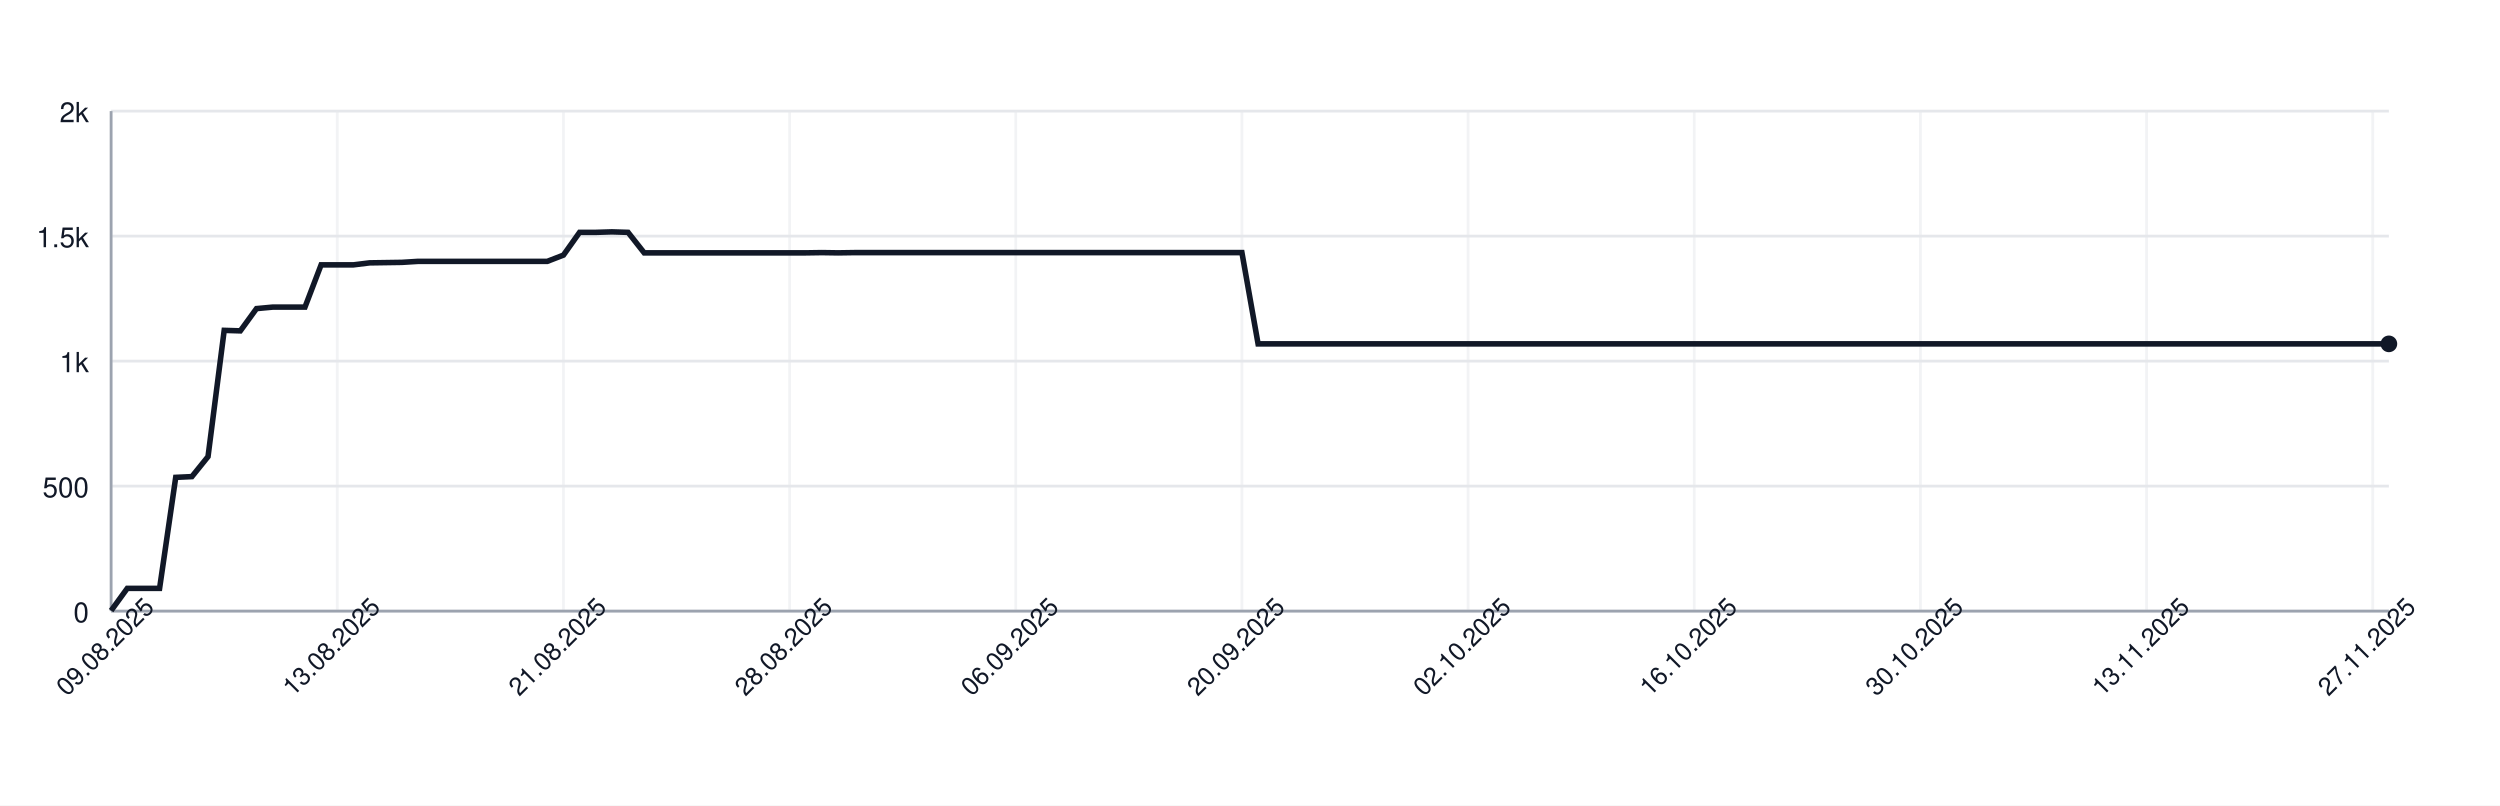
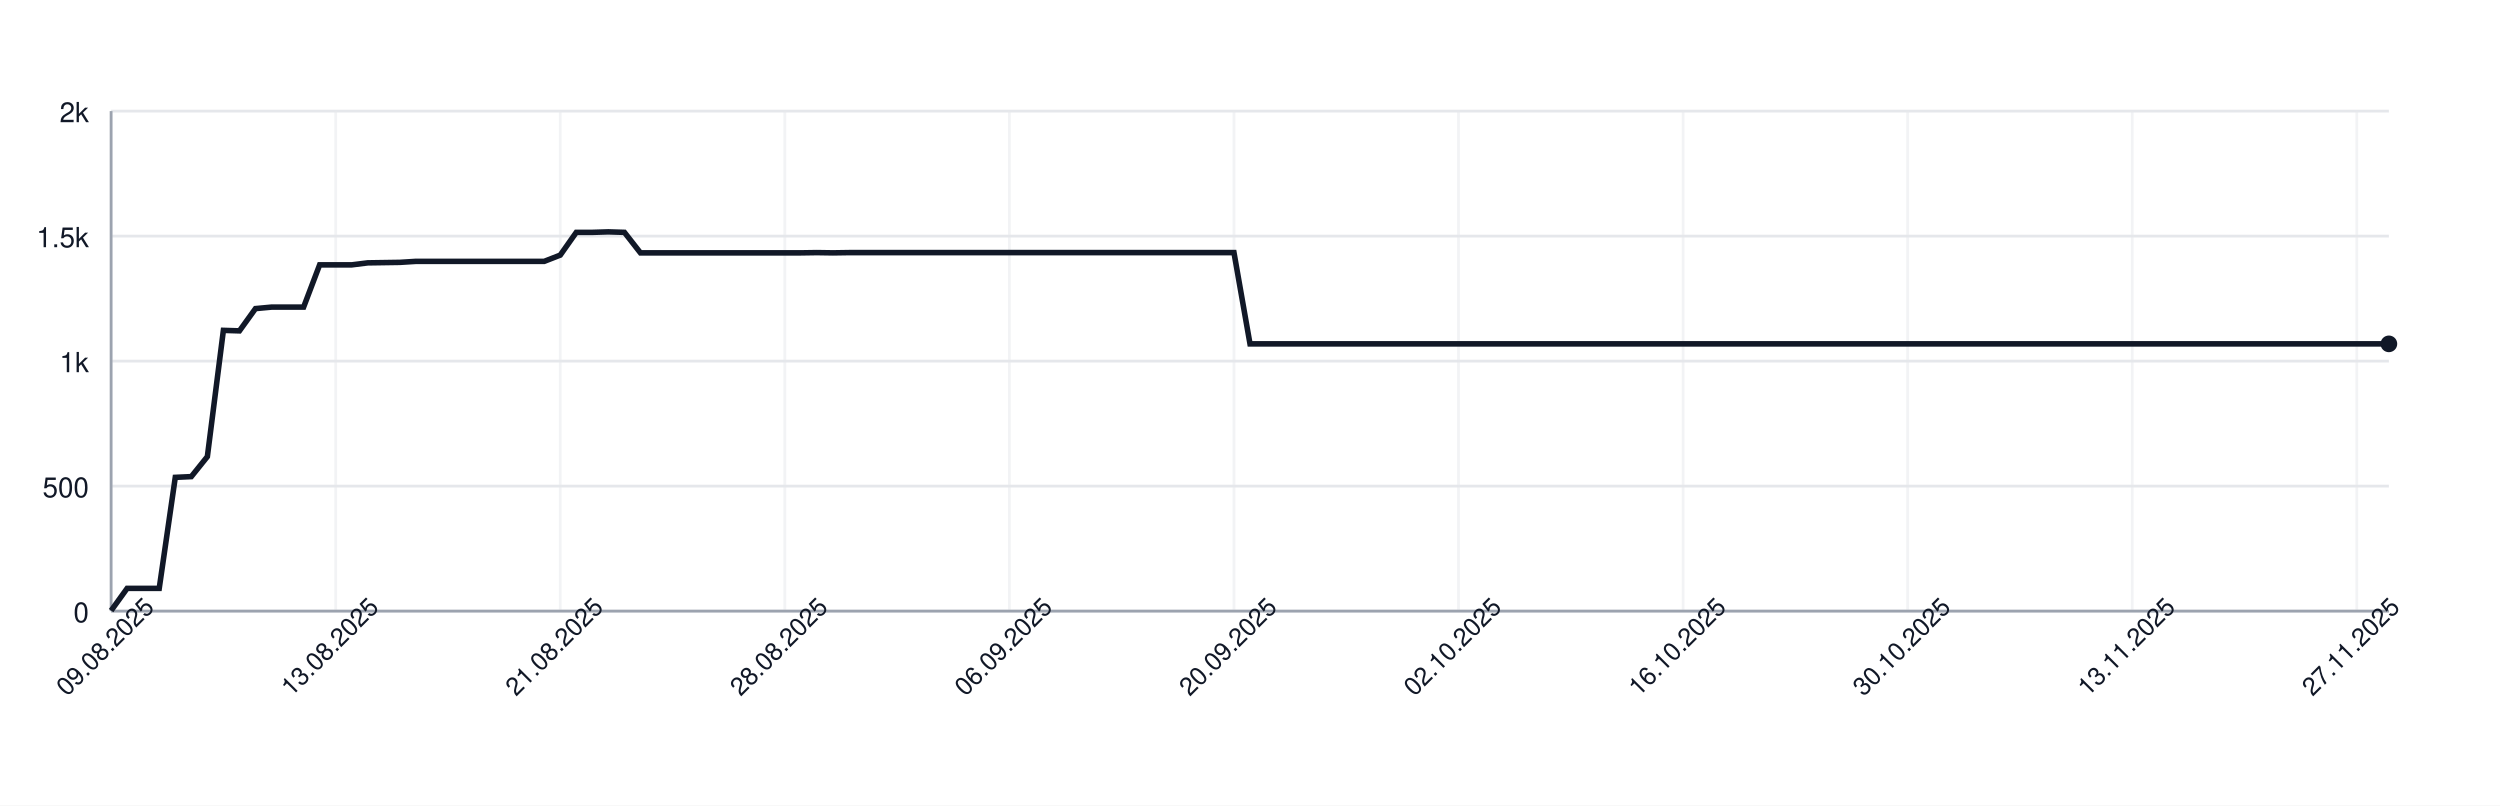
<svg xmlns="http://www.w3.org/2000/svg" width="900" height="290" style="font-family: -apple-system, BlinkMacSystemFont, 'Segoe UI', Helvetica, Arial, sans-serif;">
  <rect width="100%" height="100%" fill="white" />
  <g>
    <line x1="40" y1="220.00" x2="860" y2="220.00" stroke="#e5e7eb" />
    <text x="32" y="224.00" font-size="10" fill="#111827" text-anchor="end">0</text>
    <line x1="40" y1="175.00" x2="860" y2="175.00" stroke="#e5e7eb" />
    <text x="32" y="179.00" font-size="10" fill="#111827" text-anchor="end">500</text>
    <line x1="40" y1="130.00" x2="860" y2="130.00" stroke="#e5e7eb" />
    <text x="32" y="134.00" font-size="10" fill="#111827" text-anchor="end">1k</text>
    <line x1="40" y1="85.00" x2="860" y2="85.00" stroke="#e5e7eb" />
    <text x="32" y="89.00" font-size="10" fill="#111827" text-anchor="end">1.5k</text>
    <line x1="40" y1="40.00" x2="860" y2="40.00" stroke="#e5e7eb" />
    <text x="32" y="44.00" font-size="10" fill="#111827" text-anchor="end">2k</text>
    <line x1="40.00" y1="40" x2="40.00" y2="220" stroke="#e5e7eb" opacity="0.5" />
-     <line x1="121.42" y1="40" x2="121.42" y2="220" stroke="#e5e7eb" opacity="0.5" />
-     <line x1="202.84" y1="40" x2="202.84" y2="220" stroke="#e5e7eb" opacity="0.5" />
-     <line x1="284.26" y1="40" x2="284.26" y2="220" stroke="#e5e7eb" opacity="0.5" />
-     <line x1="365.67" y1="40" x2="365.67" y2="220" stroke="#e5e7eb" opacity="0.5" />
-     <line x1="447.09" y1="40" x2="447.09" y2="220" stroke="#e5e7eb" opacity="0.5" />
-     <line x1="528.51" y1="40" x2="528.51" y2="220" stroke="#e5e7eb" opacity="0.5" />
-     <line x1="609.93" y1="40" x2="609.93" y2="220" stroke="#e5e7eb" opacity="0.5" />
-     <line x1="691.35" y1="40" x2="691.35" y2="220" stroke="#e5e7eb" opacity="0.5" />
-     <line x1="772.77" y1="40" x2="772.77" y2="220" stroke="#e5e7eb" opacity="0.5" />
-     <line x1="854.18" y1="40" x2="854.18" y2="220" stroke="#e5e7eb" opacity="0.5" />
+     <line x1="120.85" y1="40" x2="120.85" y2="220" stroke="#e5e7eb" opacity="0.5" />
+     <line x1="201.69" y1="40" x2="201.69" y2="220" stroke="#e5e7eb" opacity="0.5" />
+     <line x1="282.54" y1="40" x2="282.54" y2="220" stroke="#e5e7eb" opacity="0.5" />
+     <line x1="363.38" y1="40" x2="363.38" y2="220" stroke="#e5e7eb" opacity="0.5" />
+     <line x1="444.23" y1="40" x2="444.23" y2="220" stroke="#e5e7eb" opacity="0.5" />
+     <line x1="525.07" y1="40" x2="525.07" y2="220" stroke="#e5e7eb" opacity="0.5" />
+     <line x1="605.92" y1="40" x2="605.92" y2="220" stroke="#e5e7eb" opacity="0.5" />
+     <line x1="686.76" y1="40" x2="686.76" y2="220" stroke="#e5e7eb" opacity="0.5" />
+     <line x1="767.61" y1="40" x2="767.61" y2="220" stroke="#e5e7eb" opacity="0.5" />
+     <line x1="848.45" y1="40" x2="848.45" y2="220" stroke="#e5e7eb" opacity="0.5" />
    <line x1="40" y1="220" x2="860" y2="220" stroke="#9ca3af" />
    <line x1="40" y1="40" x2="40" y2="220" stroke="#9ca3af" />
-     <path d="M 40.00 219.82 L 45.82 211.81 L 51.63 211.81 L 57.45 211.81 L 63.26 171.85 L 69.08 171.58 L 74.89 164.38 L 80.71 118.93 L 86.52 119.11 L 92.34 111.10 L 98.16 110.56 L 103.97 110.56 L 109.79 110.56 L 115.60 95.35 L 121.42 95.35 L 127.23 95.35 L 133.05 94.63 L 138.87 94.54 L 144.68 94.45 L 150.50 94.09 L 156.31 94.09 L 162.13 94.09 L 167.94 94.09 L 173.76 94.09 L 179.57 94.09 L 185.39 94.09 L 191.21 94.09 L 197.02 94.09 L 202.84 91.84 L 208.65 83.65 L 214.47 83.65 L 220.28 83.47 L 226.10 83.65 L 231.91 91.03 L 237.73 91.03 L 243.55 91.03 L 249.36 91.03 L 255.18 91.03 L 260.99 91.03 L 266.81 91.03 L 272.62 91.03 L 278.44 91.03 L 284.26 91.03 L 290.07 91.03 L 295.89 90.94 L 301.70 91.03 L 307.52 90.94 L 313.33 90.94 L 319.15 90.94 L 324.96 90.94 L 330.78 90.94 L 336.60 90.94 L 342.41 90.94 L 348.23 90.94 L 354.04 90.94 L 359.86 90.94 L 365.67 90.94 L 371.49 90.94 L 377.30 90.94 L 383.12 90.94 L 388.94 90.94 L 394.75 90.94 L 400.57 90.94 L 406.38 90.94 L 412.20 90.94 L 418.01 90.94 L 423.83 90.94 L 429.65 90.94 L 435.46 90.94 L 441.28 90.94 L 447.09 90.94 L 452.91 123.79 L 458.72 123.79 L 464.54 123.79 L 470.35 123.79 L 476.17 123.79 L 481.99 123.79 L 487.80 123.79 L 493.62 123.79 L 499.43 123.79 L 505.25 123.79 L 511.06 123.79 L 516.88 123.79 L 522.70 123.79 L 528.51 123.79 L 534.33 123.79 L 540.14 123.79 L 545.96 123.79 L 551.77 123.79 L 557.59 123.79 L 563.40 123.79 L 569.22 123.79 L 575.04 123.79 L 580.85 123.79 L 586.67 123.79 L 592.48 123.79 L 598.30 123.79 L 604.11 123.79 L 609.93 123.79 L 615.74 123.79 L 621.56 123.79 L 627.38 123.79 L 633.19 123.79 L 639.01 123.79 L 644.82 123.79 L 650.64 123.79 L 656.45 123.79 L 662.27 123.79 L 668.09 123.79 L 673.90 123.79 L 679.72 123.79 L 685.53 123.79 L 691.35 123.79 L 697.16 123.79 L 702.98 123.79 L 708.79 123.79 L 714.61 123.79 L 720.43 123.79 L 726.24 123.79 L 732.06 123.79 L 737.87 123.79 L 743.69 123.79 L 749.50 123.79 L 755.32 123.79 L 761.13 123.79 L 766.95 123.79 L 772.77 123.79 L 778.58 123.79 L 784.40 123.79 L 790.21 123.79 L 796.03 123.79 L 801.84 123.79 L 807.66 123.79 L 813.48 123.79 L 819.29 123.79 L 825.11 123.79 L 830.92 123.79 L 836.74 123.79 L 842.55 123.79 L 848.37 123.79 L 854.18 123.79 L 860.00 123.79" fill="none" stroke="#111827" stroke-width="2" />
+     <path d="M 40.00 219.82 L 45.77 211.81 L 51.55 211.81 L 57.32 211.81 L 63.10 171.85 L 68.87 171.58 L 74.65 164.38 L 80.42 118.93 L 86.20 119.11 L 91.97 111.10 L 97.75 110.56 L 103.52 110.56 L 109.30 110.56 L 115.07 95.35 L 120.85 95.35 L 126.62 95.35 L 132.39 94.63 L 138.17 94.54 L 143.94 94.45 L 149.72 94.09 L 155.49 94.09 L 161.27 94.09 L 167.04 94.09 L 172.82 94.09 L 178.59 94.09 L 184.37 94.09 L 190.14 94.09 L 195.92 94.09 L 201.69 91.84 L 207.46 83.65 L 213.24 83.65 L 219.01 83.47 L 224.79 83.65 L 230.56 91.03 L 236.34 91.03 L 242.11 91.03 L 247.89 91.03 L 253.66 91.03 L 259.44 91.03 L 265.21 91.03 L 270.99 91.03 L 276.76 91.03 L 282.54 91.03 L 288.31 91.03 L 294.08 90.94 L 299.86 91.03 L 305.63 90.94 L 311.41 90.94 L 317.18 90.94 L 322.96 90.94 L 328.73 90.94 L 334.51 90.94 L 340.28 90.94 L 346.06 90.94 L 351.83 90.94 L 357.61 90.94 L 363.38 90.94 L 369.15 90.94 L 374.93 90.94 L 380.70 90.94 L 386.48 90.94 L 392.25 90.94 L 398.03 90.94 L 403.80 90.94 L 409.58 90.94 L 415.35 90.94 L 421.13 90.94 L 426.90 90.94 L 432.68 90.94 L 438.45 90.94 L 444.23 90.94 L 450.00 123.79 L 455.77 123.79 L 461.55 123.79 L 467.32 123.79 L 473.10 123.79 L 478.87 123.79 L 484.65 123.79 L 490.42 123.79 L 496.20 123.79 L 501.97 123.79 L 507.75 123.79 L 513.52 123.79 L 519.30 123.79 L 525.07 123.79 L 530.85 123.79 L 536.62 123.79 L 542.39 123.79 L 548.17 123.79 L 553.94 123.79 L 559.72 123.79 L 565.49 123.79 L 571.27 123.79 L 577.04 123.79 L 582.82 123.79 L 588.59 123.79 L 594.37 123.79 L 600.14 123.79 L 605.92 123.79 L 611.69 123.79 L 617.46 123.79 L 623.24 123.79 L 629.01 123.79 L 634.79 123.79 L 640.56 123.79 L 646.34 123.79 L 652.11 123.79 L 657.89 123.79 L 663.66 123.79 L 669.44 123.79 L 675.21 123.79 L 680.99 123.79 L 686.76 123.79 L 692.54 123.79 L 698.31 123.79 L 704.08 123.79 L 709.86 123.79 L 715.63 123.79 L 721.41 123.79 L 727.18 123.79 L 732.96 123.79 L 738.73 123.79 L 744.51 123.79 L 750.28 123.79 L 756.06 123.79 L 761.83 123.79 L 767.61 123.79 L 773.38 123.79 L 779.15 123.79 L 784.93 123.79 L 790.70 123.79 L 796.48 123.79 L 802.25 123.79 L 808.03 123.79 L 813.80 123.79 L 819.58 123.79 L 825.35 123.79 L 831.13 123.79 L 836.90 123.79 L 842.68 123.79 L 848.45 123.79 L 854.23 123.79 L 860.00 123.79" fill="none" stroke="#111827" stroke-width="2" />
    <circle cx="860.00" cy="123.79" r="3" fill="#111827" />
    <text x="40.00" y="235.00" font-size="9" fill="#111827" text-anchor="middle" transform="rotate(-45 40.00 235.00)">09.08.2025</text>
-     <text x="121.42" y="235.00" font-size="9" fill="#111827" text-anchor="middle" transform="rotate(-45 121.42 235.00)">13.08.2025</text>
-     <text x="202.84" y="235.00" font-size="9" fill="#111827" text-anchor="middle" transform="rotate(-45 202.84 235.00)">21.08.2025</text>
-     <text x="284.26" y="235.00" font-size="9" fill="#111827" text-anchor="middle" transform="rotate(-45 284.26 235.00)">28.08.2025</text>
-     <text x="365.67" y="235.00" font-size="9" fill="#111827" text-anchor="middle" transform="rotate(-45 365.67 235.00)">06.09.2025</text>
-     <text x="447.09" y="235.00" font-size="9" fill="#111827" text-anchor="middle" transform="rotate(-45 447.09 235.00)">20.09.2025</text>
-     <text x="528.51" y="235.00" font-size="9" fill="#111827" text-anchor="middle" transform="rotate(-45 528.51 235.00)">02.10.2025</text>
-     <text x="609.93" y="235.00" font-size="9" fill="#111827" text-anchor="middle" transform="rotate(-45 609.93 235.00)">16.10.2025</text>
-     <text x="691.35" y="235.00" font-size="9" fill="#111827" text-anchor="middle" transform="rotate(-45 691.35 235.00)">30.10.2025</text>
-     <text x="772.77" y="235.00" font-size="9" fill="#111827" text-anchor="middle" transform="rotate(-45 772.77 235.00)">13.11.2025</text>
-     <text x="854.18" y="235.00" font-size="9" fill="#111827" text-anchor="middle" transform="rotate(-45 854.18 235.00)">27.11.2025</text>
+     <text x="120.85" y="235.00" font-size="9" fill="#111827" text-anchor="middle" transform="rotate(-45 120.85 235.00)">13.08.2025</text>
+     <text x="201.69" y="235.00" font-size="9" fill="#111827" text-anchor="middle" transform="rotate(-45 201.69 235.00)">21.08.2025</text>
+     <text x="282.54" y="235.00" font-size="9" fill="#111827" text-anchor="middle" transform="rotate(-45 282.54 235.00)">28.08.2025</text>
+     <text x="363.38" y="235.00" font-size="9" fill="#111827" text-anchor="middle" transform="rotate(-45 363.38 235.00)">06.09.2025</text>
+     <text x="444.23" y="235.00" font-size="9" fill="#111827" text-anchor="middle" transform="rotate(-45 444.23 235.00)">20.09.2025</text>
+     <text x="525.07" y="235.00" font-size="9" fill="#111827" text-anchor="middle" transform="rotate(-45 525.07 235.00)">02.10.2025</text>
+     <text x="605.92" y="235.00" font-size="9" fill="#111827" text-anchor="middle" transform="rotate(-45 605.92 235.00)">16.10.2025</text>
+     <text x="686.76" y="235.00" font-size="9" fill="#111827" text-anchor="middle" transform="rotate(-45 686.76 235.00)">30.10.2025</text>
+     <text x="767.61" y="235.00" font-size="9" fill="#111827" text-anchor="middle" transform="rotate(-45 767.61 235.00)">13.11.2025</text>
+     <text x="848.45" y="235.00" font-size="9" fill="#111827" text-anchor="middle" transform="rotate(-45 848.45 235.00)">27.11.2025</text>
  </g>
</svg>
